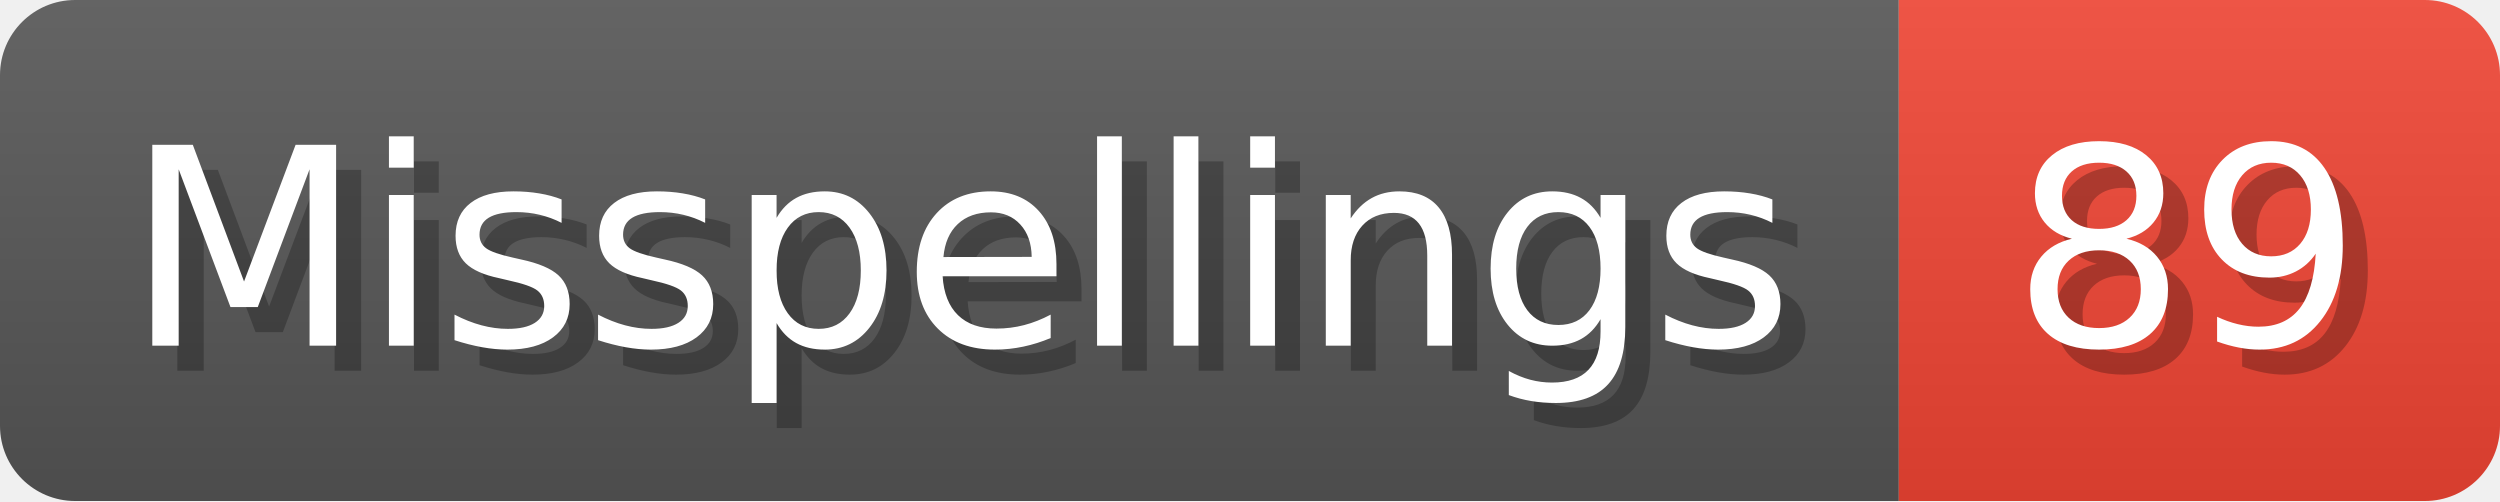
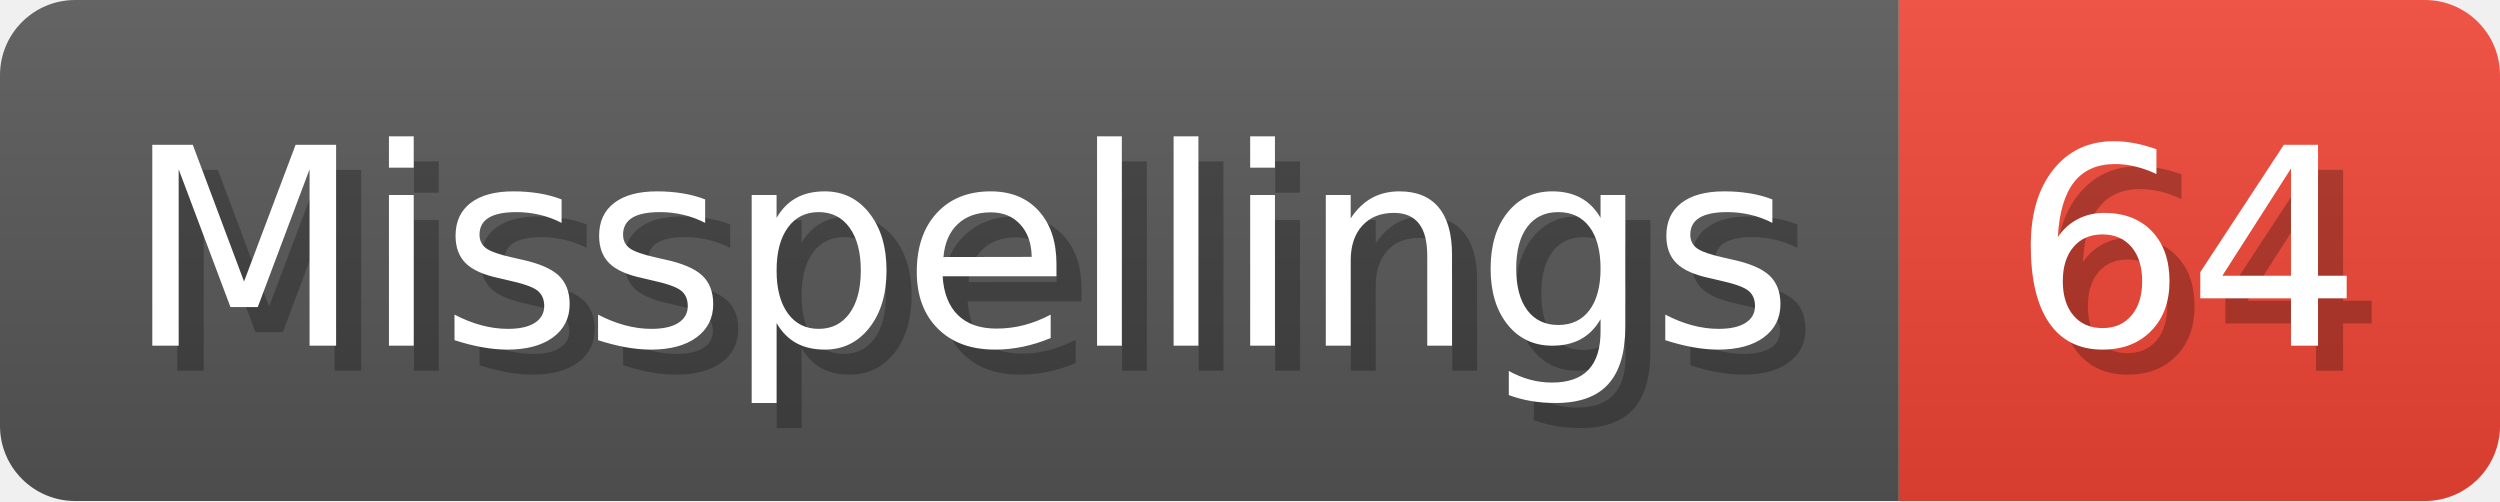
- <svg xmlns="http://www.w3.org/2000/svg" width="99.8" height="20" viewBox="0 0 998 200" role="img" aria-label="Misspellings: 89">
+ <svg xmlns="http://www.w3.org/2000/svg" width="99.8" height="20" viewBox="0 0 998 200" role="img" aria-label="Misspellings: 64">
  <linearGradient id="a" x2="0" y2="100%">
    <stop offset="0" stop-opacity=".1" stop-color="#EEE" />
    <stop offset="1" stop-opacity=".1" />
  </linearGradient>
  <mask id="m">
    <rect width="998" height="200" rx="30" fill="#FFF" />
  </mask>
  <g mask="url(#m)">
    <rect width="758" height="200" fill="#555" />
    <rect width="240" height="200" fill="#E43" x="758" />
    <rect width="998" height="200" fill="url(#a)" />
  </g>
  <g aria-hidden="true" fill="#fff" text-anchor="start" font-family="Verdana,DejaVu Sans,sans-serif" font-size="110">
    <text x="60" y="148" textLength="658" fill="#000" opacity="0.25">Misspellings</text>
    <text x="50" y="138" textLength="658">Misspellings</text>
-     <text x="813" y="148" textLength="140" fill="#000" opacity="0.25">89</text>
-     <text x="803" y="138" textLength="140">89</text>
+     <text x="813" y="148" textLength="140" fill="#000" opacity="0.25">64</text>
+     <text x="803" y="138" textLength="140">64</text>
  </g>
</svg>
